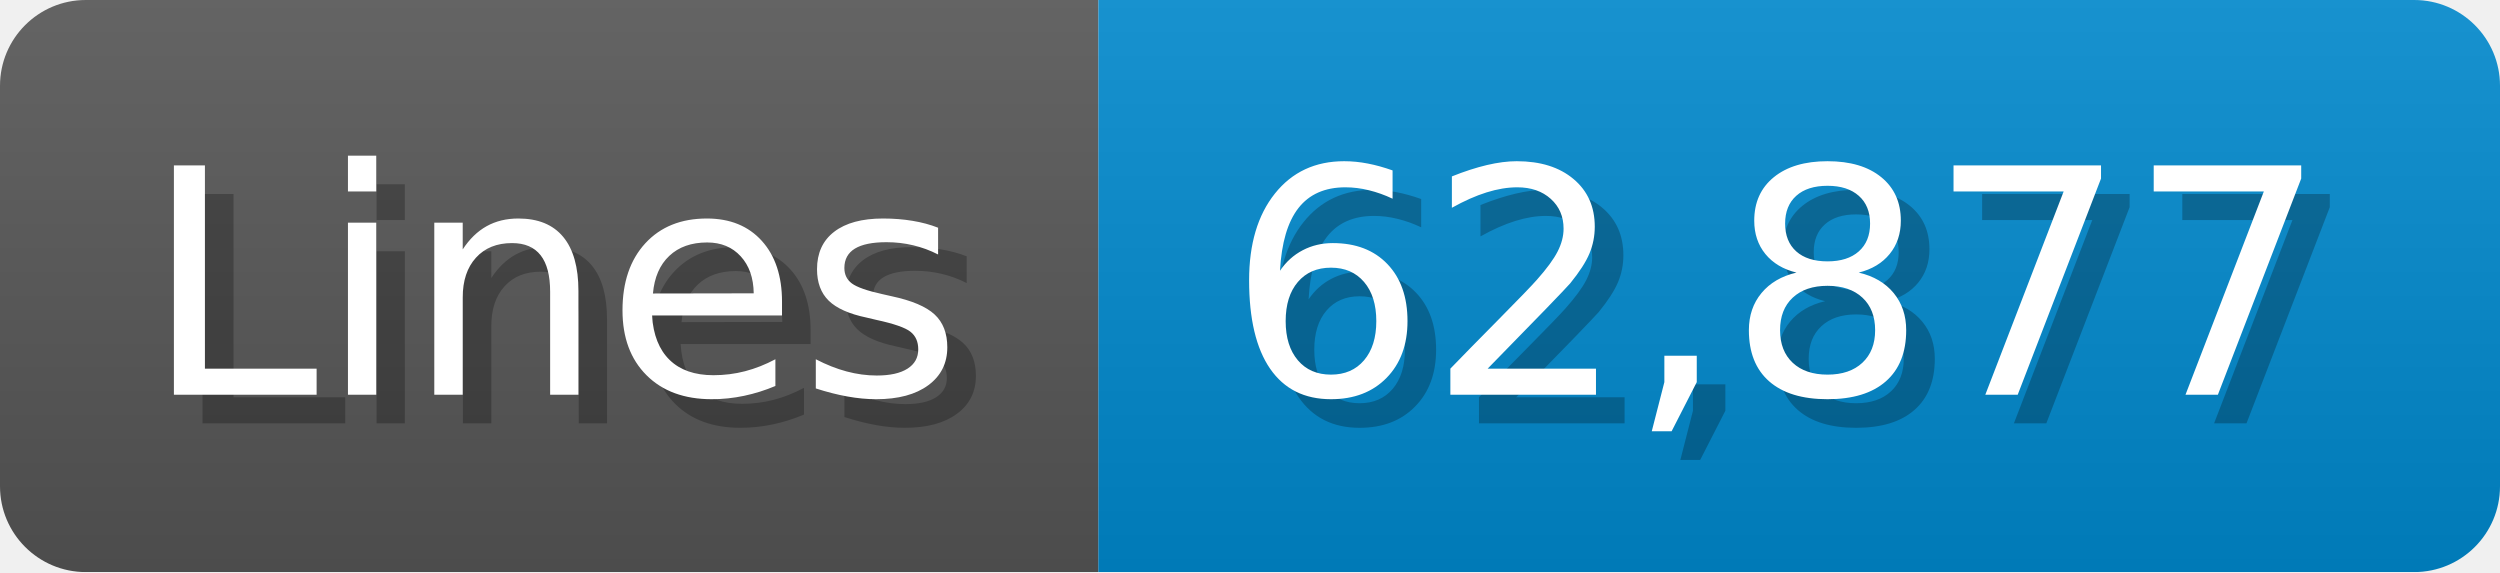
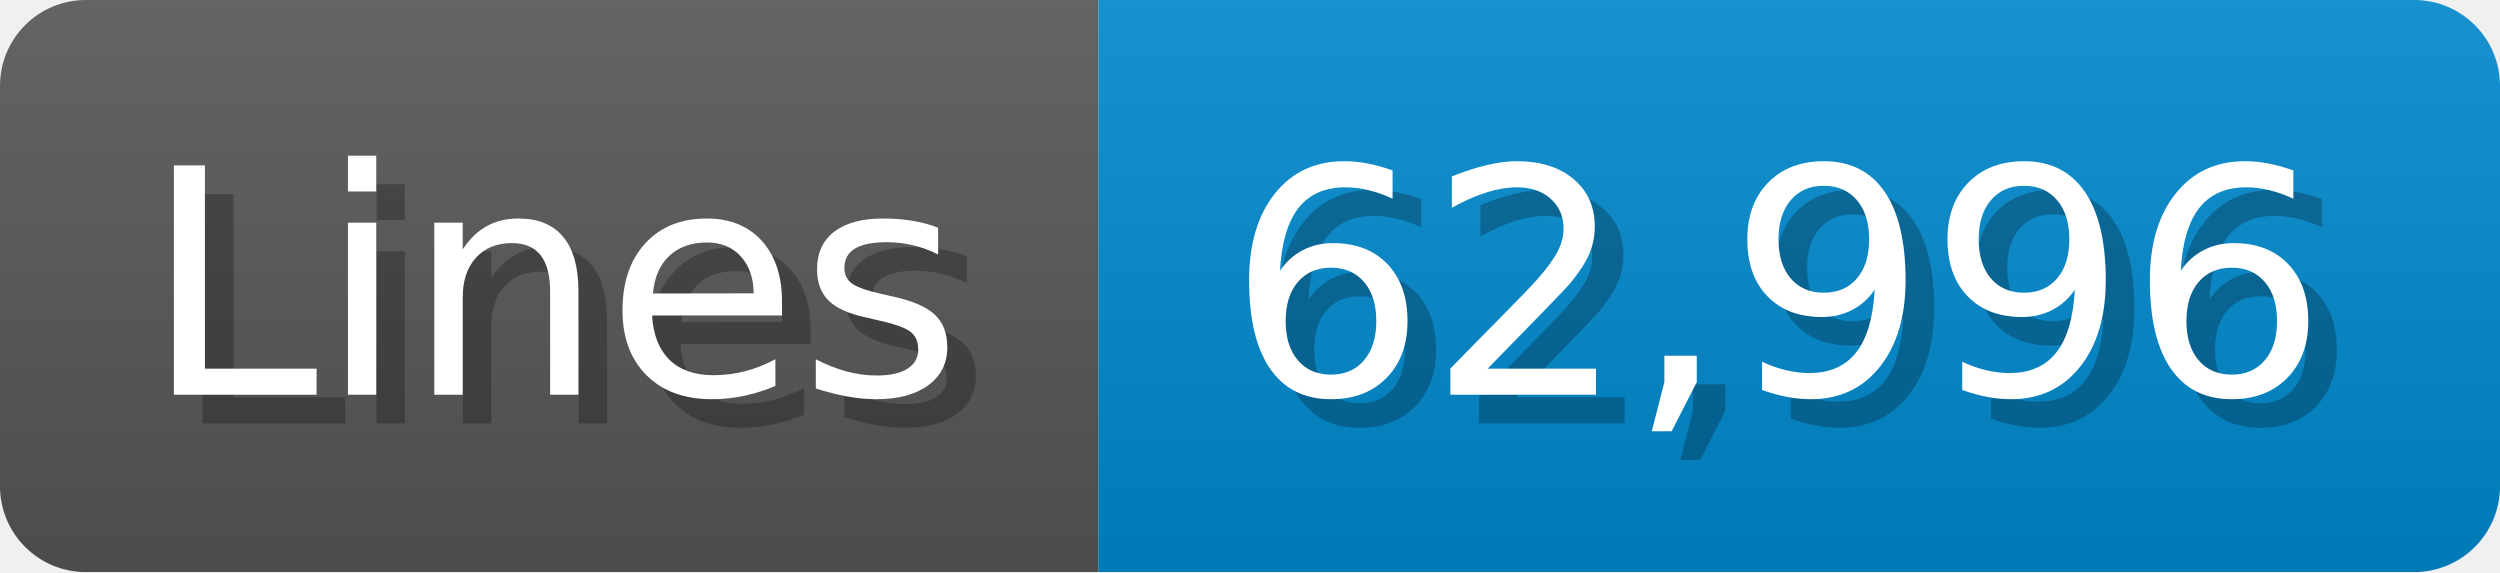
<svg xmlns="http://www.w3.org/2000/svg" width="87.4" height="20" viewBox="0 0 874 200">
  <linearGradient id="a" x2="0" y2="100%">
    <stop offset="0" stop-opacity=".1" stop-color="#EEE" />
    <stop offset="1" stop-opacity=".1" />
  </linearGradient>
  <mask id="m">
    <rect width="874" height="200" rx="30" fill="#FFF" />
  </mask>
  <g mask="url(#m)">
    <rect width="384" height="200" fill="#555" />
    <rect width="490" height="200" fill="#08C" x="384" />
    <rect width="874" height="200" fill="url(#a)" />
  </g>
  <g fill="#fff" text-anchor="start" font-family="Verdana,DejaVu Sans,sans-serif" font-size="110">
    <text x="60" y="148" textLength="284" fill="#000" opacity="0.25">Lines</text>
    <text x="50" y="138" textLength="284">Lines</text>
-     <text x="439" y="148" textLength="390" fill="#000" opacity="0.25">62,877</text>
-     <text x="429" y="138" textLength="390">62,877</text>
+     <text x="439" y="148" textLength="390" fill="#000" opacity="0.25">62,996</text>
+     <text x="429" y="138" textLength="390">62,996</text>
  </g>
</svg>
